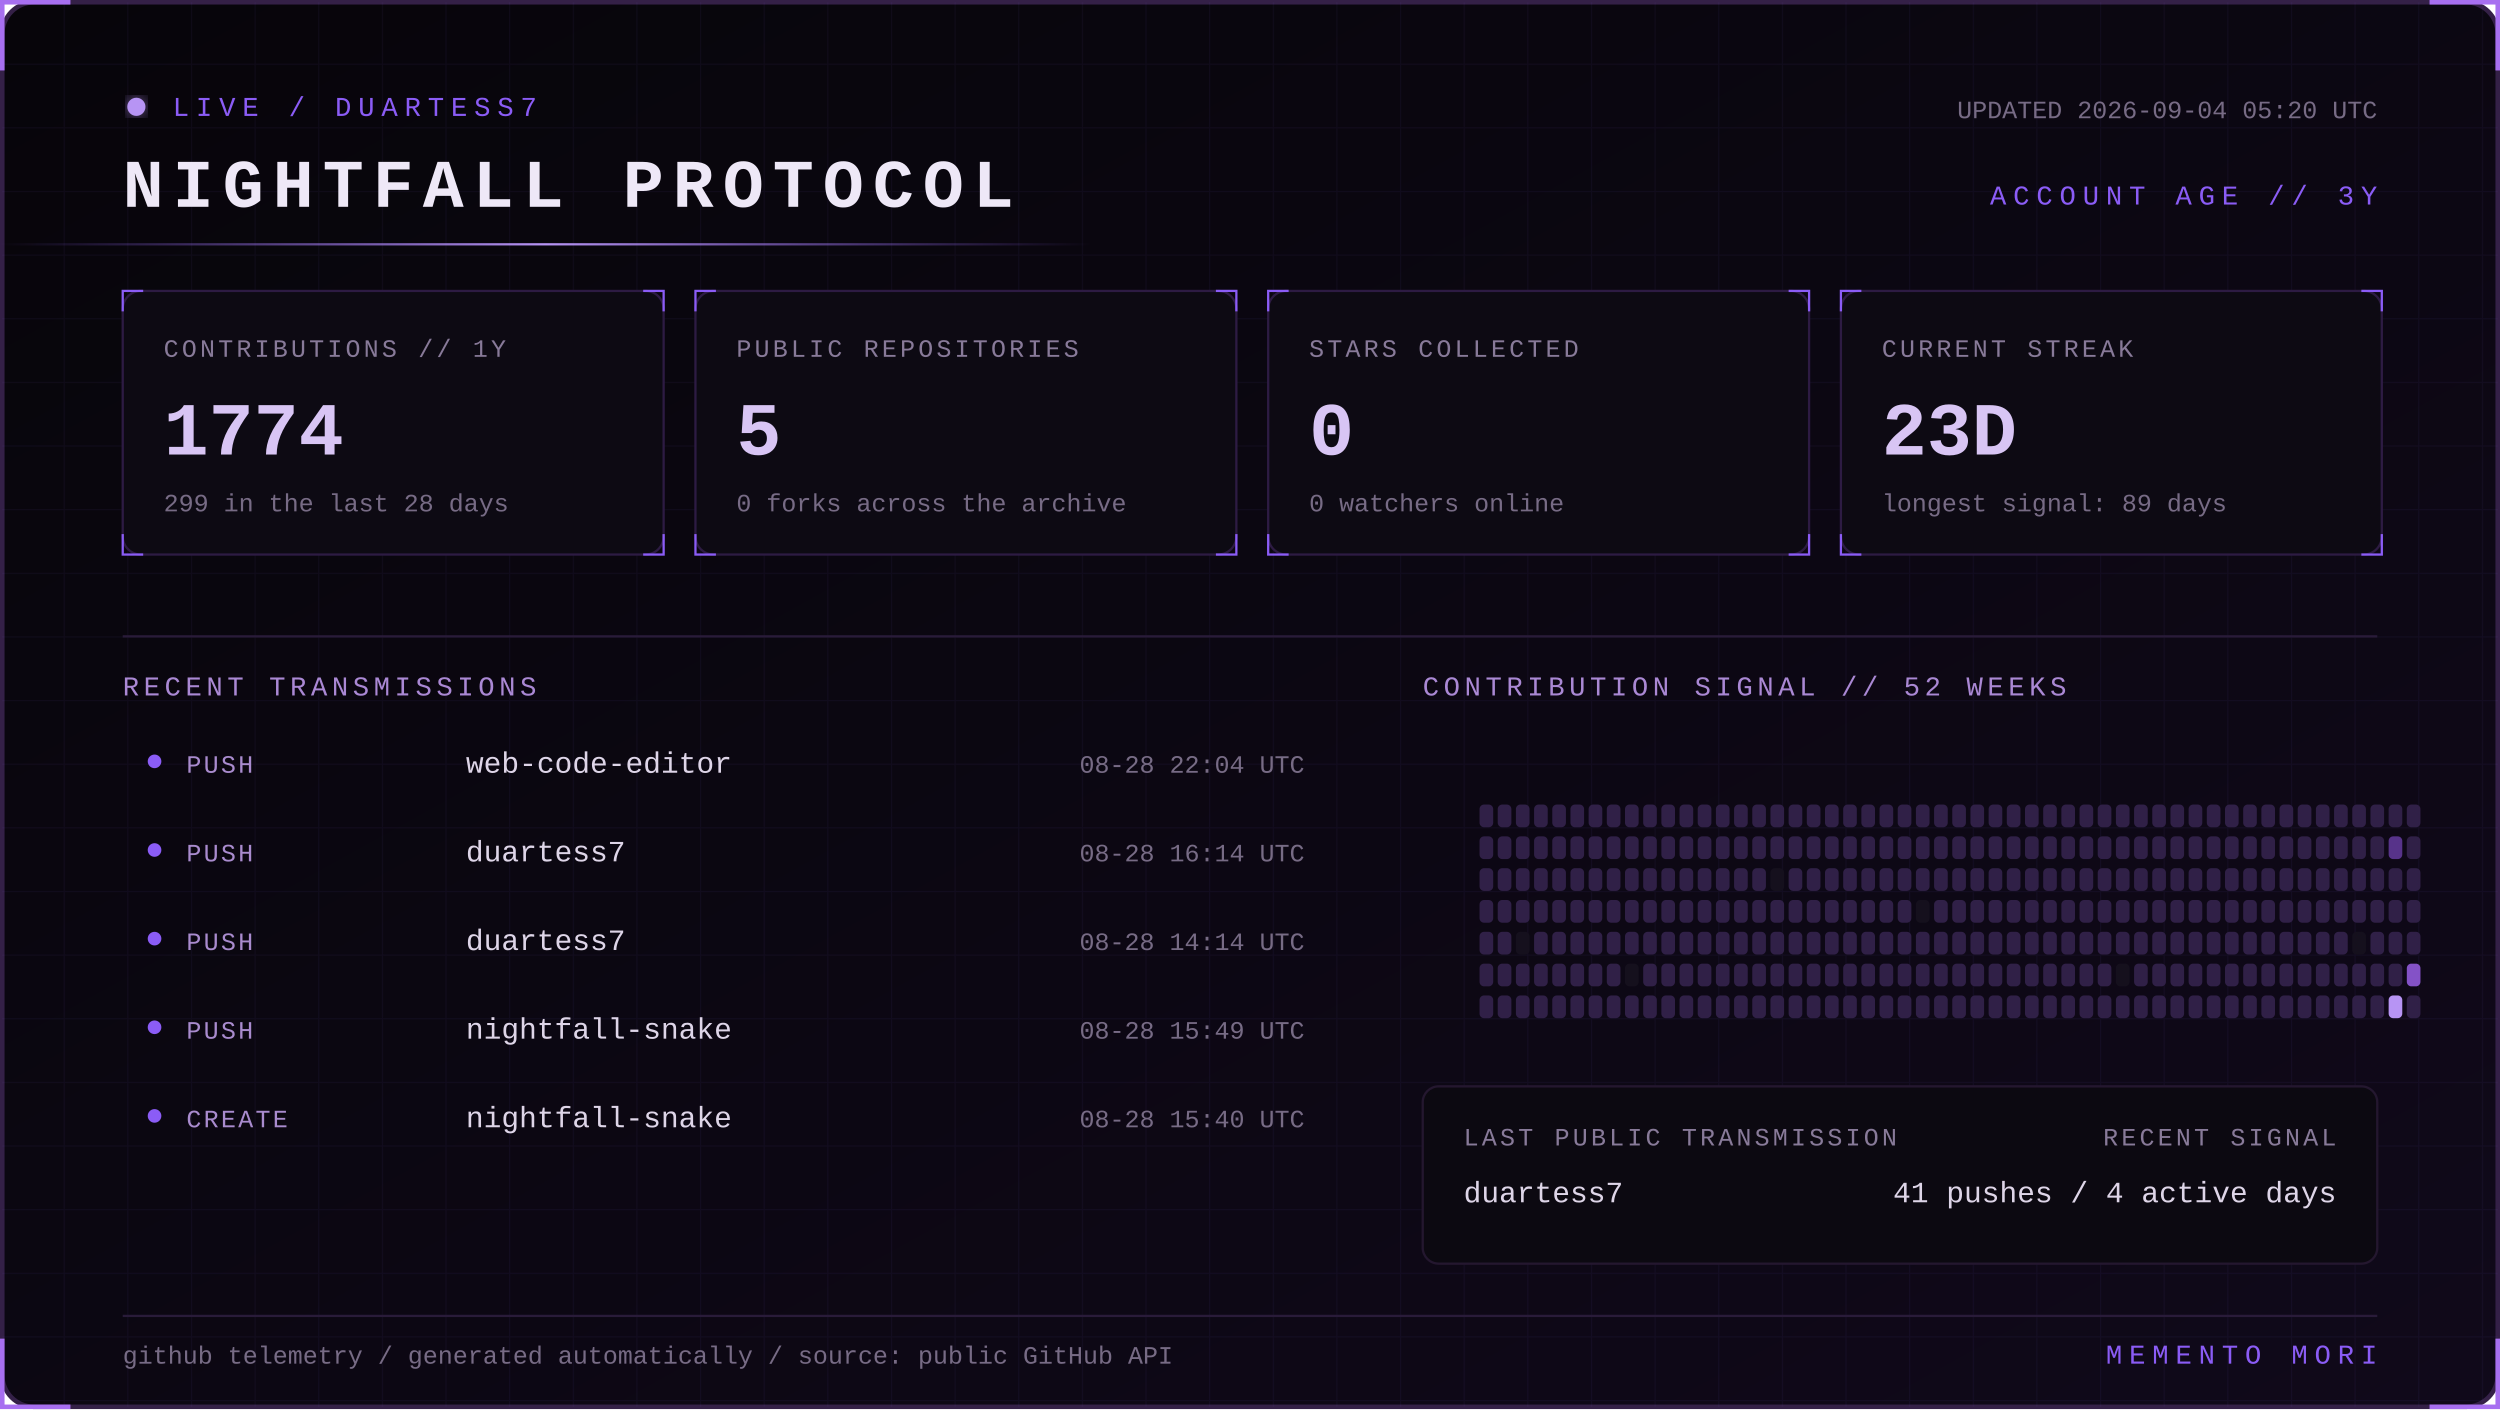
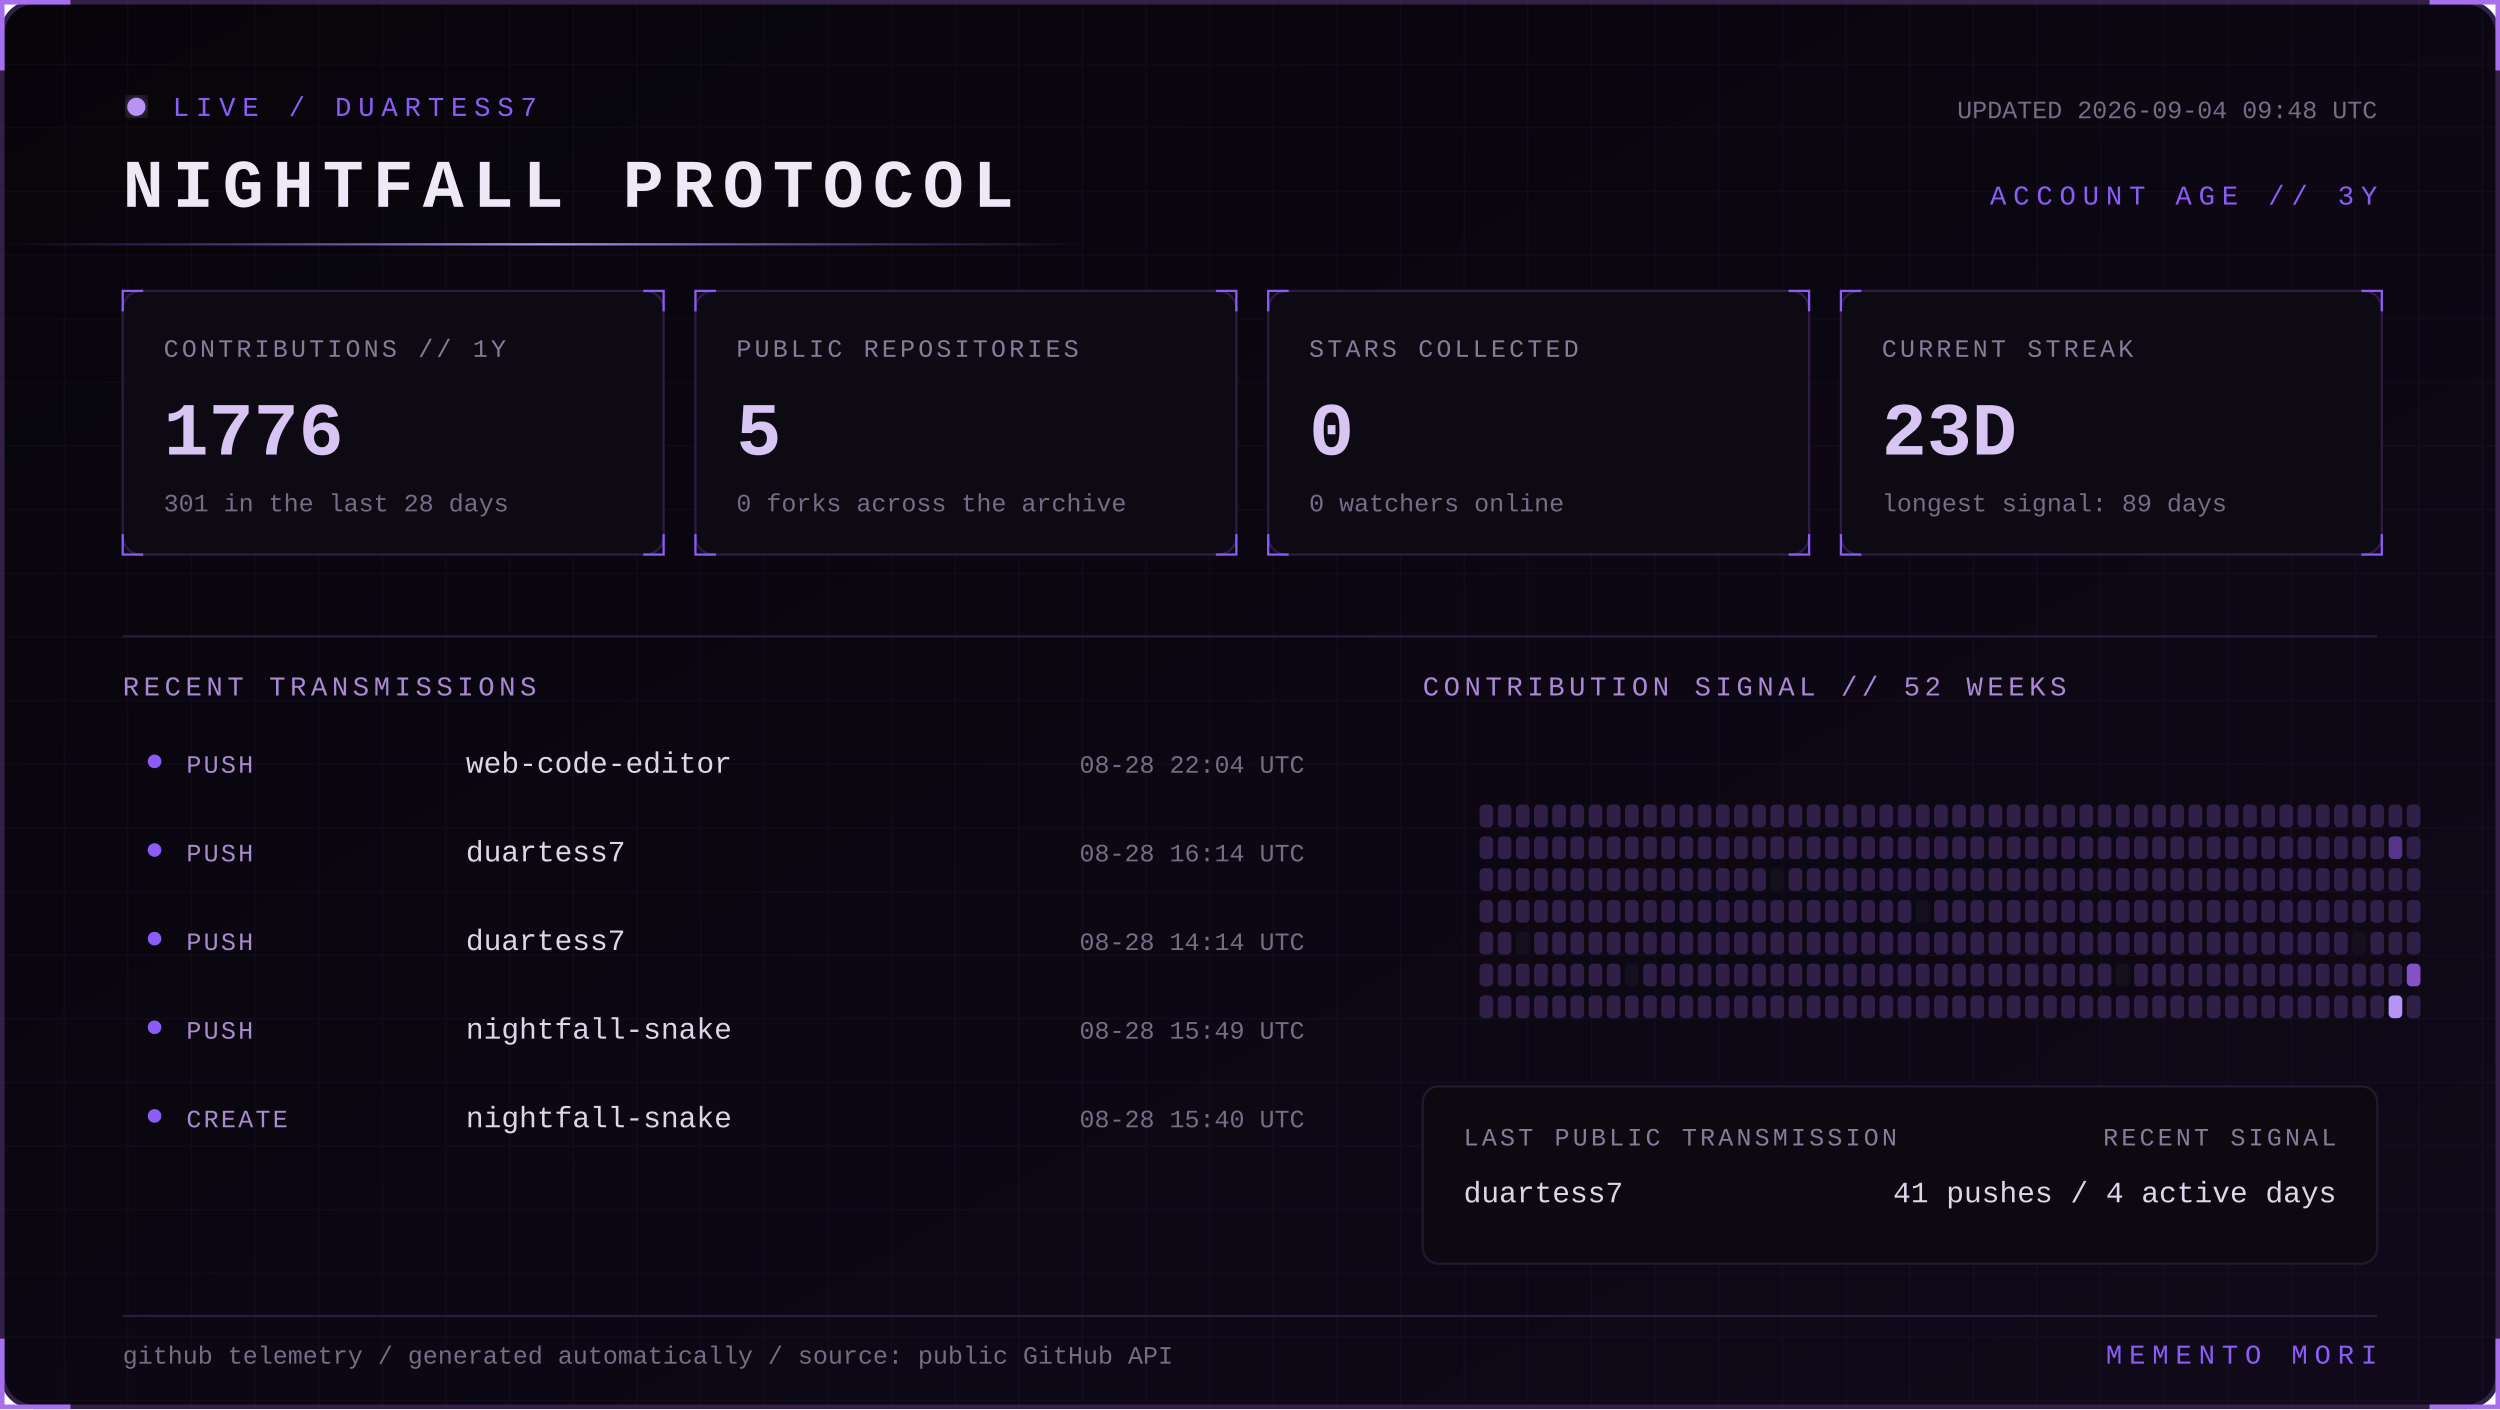
<svg xmlns="http://www.w3.org/2000/svg" width="1100" height="620" viewBox="0 0 1100 620" role="img" aria-labelledby="title desc">
  <defs>
    <linearGradient id="bg" x1="0" y1="0" x2="1" y2="1">
      <stop stop-color="#07050a" />
      <stop offset="1" stop-color="#10091a" />
    </linearGradient>
    <linearGradient id="beam">
      <stop stop-color="#8b5cf6" stop-opacity="0" />
      <stop offset=".5" stop-color="#b794f4" />
      <stop offset="1" stop-color="#8b5cf6" stop-opacity="0" />
    </linearGradient>
    <filter id="glow">
      <feGaussianBlur stdDeviation="4" result="b" />
      <feMerge>
        <feMergeNode in="b" />
        <feMergeNode in="SourceGraphic" />
      </feMerge>
    </filter>
    <pattern id="grid" width="28" height="28" patternUnits="userSpaceOnUse">
      <path d="M28 0H0V28" fill="none" stroke="#8b5cf6" stroke-opacity=".055" />
    </pattern>
    <style>
      text { font-family: Consolas, 'Courier New', monospace; }
      .kicker { fill:#8b5cf6; font-size:12px; letter-spacing:3px; }
      .title { fill:#eee8f7; font-size:30px; font-weight:700; letter-spacing:4px; }
      .label { fill:#887a99; font-size:11px; letter-spacing:1.4px; }
      .value { fill:#d8c5f4; font-size:33px; font-weight:700; }
      .detail,.pct { fill:#776b85; font-size:11px; }
      .section { fill:#aa88d4; font-size:12px; letter-spacing:2px; }
      .lang { fill:#ded5e8; font-size:13px; }
      .event { fill:#a98bce; font-size:11px; letter-spacing:1px; }
      .scan { animation:scan 5s linear infinite; }
      .blink { animation:blink 1.6s step-end infinite; }
      @keyframes scan { from { transform:translateX(-500px) } to { transform:translateX(1100px) } }
      @keyframes blink { 50% { opacity:.25 } }
    </style>
  </defs>
  <rect x="1" y="1" width="1098" height="618" rx="14" fill="url(#bg)" stroke="#342047" stroke-width="2" />
  <rect x="1" y="1" width="1098" height="618" rx="14" fill="url(#grid)" />
  <path d="M31 1H1v30 M1069 1h30v30 M1099 589v30h-30 M31 619H1v-30" stroke="#a76ff0" stroke-width="2" fill="none" />
  <g transform="translate(54 42)">
    <circle cx="6" cy="5" r="4" fill="#b794f4" filter="url(#glow)" class="blink" />
    <text x="22" y="9" class="kicker">LIVE / DUARTESS7</text>
    <text y="49" class="title">NIGHTFALL PROTOCOL</text>
-     <text x="992" y="10" text-anchor="end" class="detail">UPDATED 2026-09-04 05:20 UTC</text>
+     <text x="992" y="10" text-anchor="end" class="detail">UPDATED 2026-09-04 09:48 UTC</text>
    <text x="992" y="48" text-anchor="end" class="kicker">ACCOUNT AGE // 3Y</text>
  </g>
  <rect y="107" width="480" height="1" fill="url(#beam)" class="scan" />
  <g transform="translate(54 128)">
    <rect width="238" height="116" rx="8" fill="#0d0a13" stroke="#2d1b43" />
    <path d="M0 9V0h9 M229 0h9v9 M238 107v9h-9 M9 116H0v-9" stroke="#8b5cf6" fill="none" />
    <text x="18" y="29" class="label">CONTRIBUTIONS // 1Y</text>
-     <text x="18" y="72" class="value">1774</text>
-     <text x="18" y="97" class="detail">299 in the last 28 days</text>
+     <text x="18" y="72" class="value">1776</text>
+     <text x="18" y="97" class="detail">301 in the last 28 days</text>
  </g>
  <g transform="translate(306 128)">
    <rect width="238" height="116" rx="8" fill="#0d0a13" stroke="#2d1b43" />
    <path d="M0 9V0h9 M229 0h9v9 M238 107v9h-9 M9 116H0v-9" stroke="#8b5cf6" fill="none" />
    <text x="18" y="29" class="label">PUBLIC REPOSITORIES</text>
    <text x="18" y="72" class="value">5</text>
    <text x="18" y="97" class="detail">0 forks across the archive</text>
  </g>
  <g transform="translate(558 128)">
    <rect width="238" height="116" rx="8" fill="#0d0a13" stroke="#2d1b43" />
    <path d="M0 9V0h9 M229 0h9v9 M238 107v9h-9 M9 116H0v-9" stroke="#8b5cf6" fill="none" />
    <text x="18" y="29" class="label">STARS COLLECTED</text>
    <text x="18" y="72" class="value">0</text>
    <text x="18" y="97" class="detail">0 watchers online</text>
  </g>
  <g transform="translate(810 128)">
    <rect width="238" height="116" rx="8" fill="#0d0a13" stroke="#2d1b43" />
    <path d="M0 9V0h9 M229 0h9v9 M238 107v9h-9 M9 116H0v-9" stroke="#8b5cf6" fill="none" />
    <text x="18" y="29" class="label">CURRENT STREAK</text>
    <text x="18" y="72" class="value">23D</text>
    <text x="18" y="97" class="detail">longest signal: 89 days</text>
  </g>
  <path d="M54 280H1046" stroke="#291b39" />
  <text x="54" y="306" class="section">RECENT TRANSMISSIONS</text>
  <text x="626" y="306" class="section">CONTRIBUTION SIGNAL // 52 WEEKS</text>
  <circle cx="68" cy="335" r="3" fill="#8b5cf6" />
  <text x="82" y="340" class="event">PUSH</text>
  <text x="205" y="340" class="lang">web-code-editor</text>
  <text x="574" y="340" text-anchor="end" class="pct">08-28 22:04 UTC</text>
  <circle cx="68" cy="374" r="3" fill="#8b5cf6" />
  <text x="82" y="379" class="event">PUSH</text>
  <text x="205" y="379" class="lang">duartess7</text>
  <text x="574" y="379" text-anchor="end" class="pct">08-28 16:14 UTC</text>
  <circle cx="68" cy="413" r="3" fill="#8b5cf6" />
  <text x="82" y="418" class="event">PUSH</text>
  <text x="205" y="418" class="lang">duartess7</text>
  <text x="574" y="418" text-anchor="end" class="pct">08-28 14:14 UTC</text>
  <circle cx="68" cy="452" r="3" fill="#8b5cf6" />
  <text x="82" y="457" class="event">PUSH</text>
  <text x="205" y="457" class="lang">nightfall-snake</text>
  <text x="574" y="457" text-anchor="end" class="pct">08-28 15:49 UTC</text>
  <circle cx="68" cy="491" r="3" fill="#8b5cf6" />
  <text x="82" y="496" class="event">CREATE</text>
  <text x="205" y="496" class="lang">nightfall-snake</text>
  <text x="574" y="496" text-anchor="end" class="pct">08-28 15:40 UTC</text>
  <g>
    <rect x="651" y="354" width="6" height="10" rx="2" fill="#302047" />
    <rect x="651" y="368" width="6" height="10" rx="2" fill="#302047" />
    <rect x="651" y="382" width="6" height="10" rx="2" fill="#302047" />
    <rect x="651" y="396" width="6" height="10" rx="2" fill="#302047" />
    <rect x="651" y="410" width="6" height="10" rx="2" fill="#302047" />
    <rect x="651" y="424" width="6" height="10" rx="2" fill="#302047" />
    <rect x="651" y="438" width="6" height="10" rx="2" fill="#302047" />
    <rect x="659" y="354" width="6" height="10" rx="2" fill="#302047" />
    <rect x="659" y="368" width="6" height="10" rx="2" fill="#302047" />
    <rect x="659" y="382" width="6" height="10" rx="2" fill="#302047" />
    <rect x="659" y="396" width="6" height="10" rx="2" fill="#302047" />
    <rect x="659" y="410" width="6" height="10" rx="2" fill="#302047" />
    <rect x="659" y="424" width="6" height="10" rx="2" fill="#302047" />
    <rect x="659" y="438" width="6" height="10" rx="2" fill="#302047" />
    <rect x="667" y="354" width="6" height="10" rx="2" fill="#302047" />
    <rect x="667" y="368" width="6" height="10" rx="2" fill="#302047" />
    <rect x="667" y="382" width="6" height="10" rx="2" fill="#302047" />
    <rect x="667" y="396" width="6" height="10" rx="2" fill="#302047" />
    <rect x="667" y="410" width="6" height="10" rx="2" fill="#15101d" />
    <rect x="667" y="424" width="6" height="10" rx="2" fill="#302047" />
    <rect x="667" y="438" width="6" height="10" rx="2" fill="#302047" />
    <rect x="675" y="354" width="6" height="10" rx="2" fill="#302047" />
    <rect x="675" y="368" width="6" height="10" rx="2" fill="#302047" />
    <rect x="675" y="382" width="6" height="10" rx="2" fill="#302047" />
    <rect x="675" y="396" width="6" height="10" rx="2" fill="#302047" />
    <rect x="675" y="410" width="6" height="10" rx="2" fill="#302047" />
    <rect x="675" y="424" width="6" height="10" rx="2" fill="#302047" />
    <rect x="675" y="438" width="6" height="10" rx="2" fill="#302047" />
    <rect x="683" y="354" width="6" height="10" rx="2" fill="#302047" />
    <rect x="683" y="368" width="6" height="10" rx="2" fill="#302047" />
    <rect x="683" y="382" width="6" height="10" rx="2" fill="#302047" />
    <rect x="683" y="396" width="6" height="10" rx="2" fill="#302047" />
    <rect x="683" y="410" width="6" height="10" rx="2" fill="#302047" />
    <rect x="683" y="424" width="6" height="10" rx="2" fill="#302047" />
    <rect x="683" y="438" width="6" height="10" rx="2" fill="#302047" />
    <rect x="691" y="354" width="6" height="10" rx="2" fill="#302047" />
    <rect x="691" y="368" width="6" height="10" rx="2" fill="#302047" />
    <rect x="691" y="382" width="6" height="10" rx="2" fill="#302047" />
    <rect x="691" y="396" width="6" height="10" rx="2" fill="#302047" />
    <rect x="691" y="410" width="6" height="10" rx="2" fill="#302047" />
    <rect x="691" y="424" width="6" height="10" rx="2" fill="#302047" />
    <rect x="691" y="438" width="6" height="10" rx="2" fill="#302047" />
    <rect x="699" y="354" width="6" height="10" rx="2" fill="#302047" />
    <rect x="699" y="368" width="6" height="10" rx="2" fill="#302047" />
    <rect x="699" y="382" width="6" height="10" rx="2" fill="#302047" />
    <rect x="699" y="396" width="6" height="10" rx="2" fill="#302047" />
    <rect x="699" y="410" width="6" height="10" rx="2" fill="#302047" />
    <rect x="699" y="424" width="6" height="10" rx="2" fill="#302047" />
    <rect x="699" y="438" width="6" height="10" rx="2" fill="#302047" />
    <rect x="707" y="354" width="6" height="10" rx="2" fill="#302047" />
    <rect x="707" y="368" width="6" height="10" rx="2" fill="#302047" />
    <rect x="707" y="382" width="6" height="10" rx="2" fill="#302047" />
    <rect x="707" y="396" width="6" height="10" rx="2" fill="#302047" />
    <rect x="707" y="410" width="6" height="10" rx="2" fill="#302047" />
    <rect x="707" y="424" width="6" height="10" rx="2" fill="#302047" />
    <rect x="707" y="438" width="6" height="10" rx="2" fill="#302047" />
    <rect x="715" y="354" width="6" height="10" rx="2" fill="#302047" />
    <rect x="715" y="368" width="6" height="10" rx="2" fill="#302047" />
    <rect x="715" y="382" width="6" height="10" rx="2" fill="#302047" />
    <rect x="715" y="396" width="6" height="10" rx="2" fill="#302047" />
    <rect x="715" y="410" width="6" height="10" rx="2" fill="#302047" />
    <rect x="715" y="424" width="6" height="10" rx="2" fill="#15101d" />
    <rect x="715" y="438" width="6" height="10" rx="2" fill="#302047" />
    <rect x="723" y="354" width="6" height="10" rx="2" fill="#302047" />
    <rect x="723" y="368" width="6" height="10" rx="2" fill="#302047" />
    <rect x="723" y="382" width="6" height="10" rx="2" fill="#302047" />
    <rect x="723" y="396" width="6" height="10" rx="2" fill="#302047" />
    <rect x="723" y="410" width="6" height="10" rx="2" fill="#302047" />
    <rect x="723" y="424" width="6" height="10" rx="2" fill="#302047" />
    <rect x="723" y="438" width="6" height="10" rx="2" fill="#302047" />
    <rect x="731" y="354" width="6" height="10" rx="2" fill="#302047" />
    <rect x="731" y="368" width="6" height="10" rx="2" fill="#302047" />
    <rect x="731" y="382" width="6" height="10" rx="2" fill="#302047" />
    <rect x="731" y="396" width="6" height="10" rx="2" fill="#302047" />
    <rect x="731" y="410" width="6" height="10" rx="2" fill="#302047" />
    <rect x="731" y="424" width="6" height="10" rx="2" fill="#302047" />
    <rect x="731" y="438" width="6" height="10" rx="2" fill="#302047" />
    <rect x="739" y="354" width="6" height="10" rx="2" fill="#302047" />
    <rect x="739" y="368" width="6" height="10" rx="2" fill="#302047" />
    <rect x="739" y="382" width="6" height="10" rx="2" fill="#302047" />
    <rect x="739" y="396" width="6" height="10" rx="2" fill="#302047" />
    <rect x="739" y="410" width="6" height="10" rx="2" fill="#302047" />
    <rect x="739" y="424" width="6" height="10" rx="2" fill="#302047" />
    <rect x="739" y="438" width="6" height="10" rx="2" fill="#302047" />
    <rect x="747" y="354" width="6" height="10" rx="2" fill="#302047" />
    <rect x="747" y="368" width="6" height="10" rx="2" fill="#302047" />
    <rect x="747" y="382" width="6" height="10" rx="2" fill="#302047" />
    <rect x="747" y="396" width="6" height="10" rx="2" fill="#302047" />
    <rect x="747" y="410" width="6" height="10" rx="2" fill="#302047" />
    <rect x="747" y="424" width="6" height="10" rx="2" fill="#302047" />
    <rect x="747" y="438" width="6" height="10" rx="2" fill="#302047" />
    <rect x="755" y="354" width="6" height="10" rx="2" fill="#302047" />
    <rect x="755" y="368" width="6" height="10" rx="2" fill="#302047" />
    <rect x="755" y="382" width="6" height="10" rx="2" fill="#302047" />
    <rect x="755" y="396" width="6" height="10" rx="2" fill="#302047" />
    <rect x="755" y="410" width="6" height="10" rx="2" fill="#302047" />
    <rect x="755" y="424" width="6" height="10" rx="2" fill="#302047" />
    <rect x="755" y="438" width="6" height="10" rx="2" fill="#302047" />
    <rect x="763" y="354" width="6" height="10" rx="2" fill="#302047" />
    <rect x="763" y="368" width="6" height="10" rx="2" fill="#302047" />
    <rect x="763" y="382" width="6" height="10" rx="2" fill="#302047" />
    <rect x="763" y="396" width="6" height="10" rx="2" fill="#302047" />
    <rect x="763" y="410" width="6" height="10" rx="2" fill="#302047" />
    <rect x="763" y="424" width="6" height="10" rx="2" fill="#302047" />
    <rect x="763" y="438" width="6" height="10" rx="2" fill="#302047" />
    <rect x="771" y="354" width="6" height="10" rx="2" fill="#302047" />
    <rect x="771" y="368" width="6" height="10" rx="2" fill="#302047" />
    <rect x="771" y="382" width="6" height="10" rx="2" fill="#302047" />
    <rect x="771" y="396" width="6" height="10" rx="2" fill="#302047" />
    <rect x="771" y="410" width="6" height="10" rx="2" fill="#302047" />
    <rect x="771" y="424" width="6" height="10" rx="2" fill="#302047" />
    <rect x="771" y="438" width="6" height="10" rx="2" fill="#302047" />
    <rect x="779" y="354" width="6" height="10" rx="2" fill="#302047" />
    <rect x="779" y="368" width="6" height="10" rx="2" fill="#302047" />
    <rect x="779" y="382" width="6" height="10" rx="2" fill="#15101d" />
    <rect x="779" y="396" width="6" height="10" rx="2" fill="#302047" />
    <rect x="779" y="410" width="6" height="10" rx="2" fill="#302047" />
    <rect x="779" y="424" width="6" height="10" rx="2" fill="#302047" />
    <rect x="779" y="438" width="6" height="10" rx="2" fill="#302047" />
    <rect x="787" y="354" width="6" height="10" rx="2" fill="#302047" />
    <rect x="787" y="368" width="6" height="10" rx="2" fill="#302047" />
    <rect x="787" y="382" width="6" height="10" rx="2" fill="#302047" />
    <rect x="787" y="396" width="6" height="10" rx="2" fill="#302047" />
    <rect x="787" y="410" width="6" height="10" rx="2" fill="#302047" />
    <rect x="787" y="424" width="6" height="10" rx="2" fill="#302047" />
    <rect x="787" y="438" width="6" height="10" rx="2" fill="#302047" />
    <rect x="795" y="354" width="6" height="10" rx="2" fill="#302047" />
    <rect x="795" y="368" width="6" height="10" rx="2" fill="#302047" />
    <rect x="795" y="382" width="6" height="10" rx="2" fill="#302047" />
    <rect x="795" y="396" width="6" height="10" rx="2" fill="#302047" />
    <rect x="795" y="410" width="6" height="10" rx="2" fill="#302047" />
    <rect x="795" y="424" width="6" height="10" rx="2" fill="#302047" />
    <rect x="795" y="438" width="6" height="10" rx="2" fill="#302047" />
    <rect x="803" y="354" width="6" height="10" rx="2" fill="#302047" />
    <rect x="803" y="368" width="6" height="10" rx="2" fill="#302047" />
    <rect x="803" y="382" width="6" height="10" rx="2" fill="#302047" />
    <rect x="803" y="396" width="6" height="10" rx="2" fill="#302047" />
    <rect x="803" y="410" width="6" height="10" rx="2" fill="#302047" />
    <rect x="803" y="424" width="6" height="10" rx="2" fill="#302047" />
    <rect x="803" y="438" width="6" height="10" rx="2" fill="#302047" />
    <rect x="811" y="354" width="6" height="10" rx="2" fill="#302047" />
    <rect x="811" y="368" width="6" height="10" rx="2" fill="#302047" />
    <rect x="811" y="382" width="6" height="10" rx="2" fill="#302047" />
    <rect x="811" y="396" width="6" height="10" rx="2" fill="#302047" />
    <rect x="811" y="410" width="6" height="10" rx="2" fill="#302047" />
    <rect x="811" y="424" width="6" height="10" rx="2" fill="#302047" />
    <rect x="811" y="438" width="6" height="10" rx="2" fill="#302047" />
    <rect x="819" y="354" width="6" height="10" rx="2" fill="#302047" />
    <rect x="819" y="368" width="6" height="10" rx="2" fill="#302047" />
    <rect x="819" y="382" width="6" height="10" rx="2" fill="#302047" />
    <rect x="819" y="396" width="6" height="10" rx="2" fill="#302047" />
    <rect x="819" y="410" width="6" height="10" rx="2" fill="#302047" />
    <rect x="819" y="424" width="6" height="10" rx="2" fill="#302047" />
    <rect x="819" y="438" width="6" height="10" rx="2" fill="#302047" />
    <rect x="827" y="354" width="6" height="10" rx="2" fill="#302047" />
    <rect x="827" y="368" width="6" height="10" rx="2" fill="#302047" />
    <rect x="827" y="382" width="6" height="10" rx="2" fill="#302047" />
    <rect x="827" y="396" width="6" height="10" rx="2" fill="#302047" />
    <rect x="827" y="410" width="6" height="10" rx="2" fill="#302047" />
    <rect x="827" y="424" width="6" height="10" rx="2" fill="#302047" />
    <rect x="827" y="438" width="6" height="10" rx="2" fill="#302047" />
    <rect x="835" y="354" width="6" height="10" rx="2" fill="#302047" />
    <rect x="835" y="368" width="6" height="10" rx="2" fill="#302047" />
    <rect x="835" y="382" width="6" height="10" rx="2" fill="#302047" />
    <rect x="835" y="396" width="6" height="10" rx="2" fill="#302047" />
    <rect x="835" y="410" width="6" height="10" rx="2" fill="#302047" />
    <rect x="835" y="424" width="6" height="10" rx="2" fill="#302047" />
    <rect x="835" y="438" width="6" height="10" rx="2" fill="#302047" />
    <rect x="843" y="354" width="6" height="10" rx="2" fill="#302047" />
    <rect x="843" y="368" width="6" height="10" rx="2" fill="#302047" />
    <rect x="843" y="382" width="6" height="10" rx="2" fill="#302047" />
    <rect x="843" y="396" width="6" height="10" rx="2" fill="#15101d" />
    <rect x="843" y="410" width="6" height="10" rx="2" fill="#302047" />
    <rect x="843" y="424" width="6" height="10" rx="2" fill="#302047" />
    <rect x="843" y="438" width="6" height="10" rx="2" fill="#302047" />
    <rect x="851" y="354" width="6" height="10" rx="2" fill="#302047" />
    <rect x="851" y="368" width="6" height="10" rx="2" fill="#302047" />
    <rect x="851" y="382" width="6" height="10" rx="2" fill="#302047" />
    <rect x="851" y="396" width="6" height="10" rx="2" fill="#302047" />
    <rect x="851" y="410" width="6" height="10" rx="2" fill="#302047" />
    <rect x="851" y="424" width="6" height="10" rx="2" fill="#302047" />
    <rect x="851" y="438" width="6" height="10" rx="2" fill="#302047" />
    <rect x="859" y="354" width="6" height="10" rx="2" fill="#302047" />
    <rect x="859" y="368" width="6" height="10" rx="2" fill="#302047" />
    <rect x="859" y="382" width="6" height="10" rx="2" fill="#302047" />
    <rect x="859" y="396" width="6" height="10" rx="2" fill="#302047" />
    <rect x="859" y="410" width="6" height="10" rx="2" fill="#302047" />
    <rect x="859" y="424" width="6" height="10" rx="2" fill="#302047" />
    <rect x="859" y="438" width="6" height="10" rx="2" fill="#302047" />
    <rect x="867" y="354" width="6" height="10" rx="2" fill="#302047" />
    <rect x="867" y="368" width="6" height="10" rx="2" fill="#302047" />
    <rect x="867" y="382" width="6" height="10" rx="2" fill="#302047" />
    <rect x="867" y="396" width="6" height="10" rx="2" fill="#302047" />
    <rect x="867" y="410" width="6" height="10" rx="2" fill="#302047" />
    <rect x="867" y="424" width="6" height="10" rx="2" fill="#302047" />
    <rect x="867" y="438" width="6" height="10" rx="2" fill="#302047" />
    <rect x="875" y="354" width="6" height="10" rx="2" fill="#302047" />
    <rect x="875" y="368" width="6" height="10" rx="2" fill="#302047" />
    <rect x="875" y="382" width="6" height="10" rx="2" fill="#302047" />
    <rect x="875" y="396" width="6" height="10" rx="2" fill="#302047" />
    <rect x="875" y="410" width="6" height="10" rx="2" fill="#302047" />
    <rect x="875" y="424" width="6" height="10" rx="2" fill="#302047" />
    <rect x="875" y="438" width="6" height="10" rx="2" fill="#302047" />
    <rect x="883" y="354" width="6" height="10" rx="2" fill="#302047" />
    <rect x="883" y="368" width="6" height="10" rx="2" fill="#302047" />
    <rect x="883" y="382" width="6" height="10" rx="2" fill="#302047" />
    <rect x="883" y="396" width="6" height="10" rx="2" fill="#302047" />
    <rect x="883" y="410" width="6" height="10" rx="2" fill="#302047" />
    <rect x="883" y="424" width="6" height="10" rx="2" fill="#302047" />
    <rect x="883" y="438" width="6" height="10" rx="2" fill="#302047" />
    <rect x="891" y="354" width="6" height="10" rx="2" fill="#302047" />
    <rect x="891" y="368" width="6" height="10" rx="2" fill="#302047" />
    <rect x="891" y="382" width="6" height="10" rx="2" fill="#302047" />
    <rect x="891" y="396" width="6" height="10" rx="2" fill="#302047" />
    <rect x="891" y="410" width="6" height="10" rx="2" fill="#302047" />
    <rect x="891" y="424" width="6" height="10" rx="2" fill="#302047" />
    <rect x="891" y="438" width="6" height="10" rx="2" fill="#302047" />
    <rect x="899" y="354" width="6" height="10" rx="2" fill="#302047" />
    <rect x="899" y="368" width="6" height="10" rx="2" fill="#302047" />
    <rect x="899" y="382" width="6" height="10" rx="2" fill="#302047" />
    <rect x="899" y="396" width="6" height="10" rx="2" fill="#302047" />
    <rect x="899" y="410" width="6" height="10" rx="2" fill="#302047" />
    <rect x="899" y="424" width="6" height="10" rx="2" fill="#302047" />
    <rect x="899" y="438" width="6" height="10" rx="2" fill="#302047" />
    <rect x="907" y="354" width="6" height="10" rx="2" fill="#302047" />
    <rect x="907" y="368" width="6" height="10" rx="2" fill="#302047" />
    <rect x="907" y="382" width="6" height="10" rx="2" fill="#302047" />
    <rect x="907" y="396" width="6" height="10" rx="2" fill="#302047" />
    <rect x="907" y="410" width="6" height="10" rx="2" fill="#302047" />
    <rect x="907" y="424" width="6" height="10" rx="2" fill="#302047" />
    <rect x="907" y="438" width="6" height="10" rx="2" fill="#302047" />
    <rect x="915" y="354" width="6" height="10" rx="2" fill="#302047" />
    <rect x="915" y="368" width="6" height="10" rx="2" fill="#302047" />
    <rect x="915" y="382" width="6" height="10" rx="2" fill="#302047" />
    <rect x="915" y="396" width="6" height="10" rx="2" fill="#302047" />
    <rect x="915" y="410" width="6" height="10" rx="2" fill="#302047" />
    <rect x="915" y="424" width="6" height="10" rx="2" fill="#302047" />
    <rect x="915" y="438" width="6" height="10" rx="2" fill="#302047" />
    <rect x="923" y="354" width="6" height="10" rx="2" fill="#302047" />
    <rect x="923" y="368" width="6" height="10" rx="2" fill="#302047" />
    <rect x="923" y="382" width="6" height="10" rx="2" fill="#302047" />
    <rect x="923" y="396" width="6" height="10" rx="2" fill="#302047" />
    <rect x="923" y="410" width="6" height="10" rx="2" fill="#302047" />
    <rect x="923" y="424" width="6" height="10" rx="2" fill="#302047" />
    <rect x="923" y="438" width="6" height="10" rx="2" fill="#302047" />
    <rect x="931" y="354" width="6" height="10" rx="2" fill="#302047" />
    <rect x="931" y="368" width="6" height="10" rx="2" fill="#302047" />
    <rect x="931" y="382" width="6" height="10" rx="2" fill="#302047" />
    <rect x="931" y="396" width="6" height="10" rx="2" fill="#302047" />
    <rect x="931" y="410" width="6" height="10" rx="2" fill="#302047" />
    <rect x="931" y="424" width="6" height="10" rx="2" fill="#15101d" />
    <rect x="931" y="438" width="6" height="10" rx="2" fill="#302047" />
    <rect x="939" y="354" width="6" height="10" rx="2" fill="#302047" />
    <rect x="939" y="368" width="6" height="10" rx="2" fill="#302047" />
    <rect x="939" y="382" width="6" height="10" rx="2" fill="#302047" />
    <rect x="939" y="396" width="6" height="10" rx="2" fill="#302047" />
    <rect x="939" y="410" width="6" height="10" rx="2" fill="#302047" />
    <rect x="939" y="424" width="6" height="10" rx="2" fill="#302047" />
    <rect x="939" y="438" width="6" height="10" rx="2" fill="#302047" />
    <rect x="947" y="354" width="6" height="10" rx="2" fill="#302047" />
    <rect x="947" y="368" width="6" height="10" rx="2" fill="#302047" />
    <rect x="947" y="382" width="6" height="10" rx="2" fill="#302047" />
    <rect x="947" y="396" width="6" height="10" rx="2" fill="#302047" />
    <rect x="947" y="410" width="6" height="10" rx="2" fill="#302047" />
    <rect x="947" y="424" width="6" height="10" rx="2" fill="#302047" />
    <rect x="947" y="438" width="6" height="10" rx="2" fill="#302047" />
    <rect x="955" y="354" width="6" height="10" rx="2" fill="#302047" />
    <rect x="955" y="368" width="6" height="10" rx="2" fill="#302047" />
    <rect x="955" y="382" width="6" height="10" rx="2" fill="#302047" />
    <rect x="955" y="396" width="6" height="10" rx="2" fill="#302047" />
    <rect x="955" y="410" width="6" height="10" rx="2" fill="#302047" />
    <rect x="955" y="424" width="6" height="10" rx="2" fill="#302047" />
    <rect x="955" y="438" width="6" height="10" rx="2" fill="#302047" />
    <rect x="963" y="354" width="6" height="10" rx="2" fill="#302047" />
    <rect x="963" y="368" width="6" height="10" rx="2" fill="#302047" />
    <rect x="963" y="382" width="6" height="10" rx="2" fill="#302047" />
    <rect x="963" y="396" width="6" height="10" rx="2" fill="#302047" />
    <rect x="963" y="410" width="6" height="10" rx="2" fill="#302047" />
    <rect x="963" y="424" width="6" height="10" rx="2" fill="#302047" />
    <rect x="963" y="438" width="6" height="10" rx="2" fill="#302047" />
    <rect x="971" y="354" width="6" height="10" rx="2" fill="#302047" />
    <rect x="971" y="368" width="6" height="10" rx="2" fill="#302047" />
    <rect x="971" y="382" width="6" height="10" rx="2" fill="#302047" />
    <rect x="971" y="396" width="6" height="10" rx="2" fill="#302047" />
    <rect x="971" y="410" width="6" height="10" rx="2" fill="#302047" />
    <rect x="971" y="424" width="6" height="10" rx="2" fill="#302047" />
    <rect x="971" y="438" width="6" height="10" rx="2" fill="#302047" />
    <rect x="979" y="354" width="6" height="10" rx="2" fill="#302047" />
    <rect x="979" y="368" width="6" height="10" rx="2" fill="#302047" />
    <rect x="979" y="382" width="6" height="10" rx="2" fill="#302047" />
    <rect x="979" y="396" width="6" height="10" rx="2" fill="#302047" />
    <rect x="979" y="410" width="6" height="10" rx="2" fill="#302047" />
    <rect x="979" y="424" width="6" height="10" rx="2" fill="#302047" />
    <rect x="979" y="438" width="6" height="10" rx="2" fill="#302047" />
    <rect x="987" y="354" width="6" height="10" rx="2" fill="#302047" />
    <rect x="987" y="368" width="6" height="10" rx="2" fill="#302047" />
    <rect x="987" y="382" width="6" height="10" rx="2" fill="#302047" />
    <rect x="987" y="396" width="6" height="10" rx="2" fill="#302047" />
    <rect x="987" y="410" width="6" height="10" rx="2" fill="#302047" />
    <rect x="987" y="424" width="6" height="10" rx="2" fill="#302047" />
    <rect x="987" y="438" width="6" height="10" rx="2" fill="#302047" />
    <rect x="995" y="354" width="6" height="10" rx="2" fill="#302047" />
    <rect x="995" y="368" width="6" height="10" rx="2" fill="#302047" />
    <rect x="995" y="382" width="6" height="10" rx="2" fill="#302047" />
    <rect x="995" y="396" width="6" height="10" rx="2" fill="#302047" />
    <rect x="995" y="410" width="6" height="10" rx="2" fill="#302047" />
    <rect x="995" y="424" width="6" height="10" rx="2" fill="#302047" />
    <rect x="995" y="438" width="6" height="10" rx="2" fill="#302047" />
    <rect x="1003" y="354" width="6" height="10" rx="2" fill="#302047" />
    <rect x="1003" y="368" width="6" height="10" rx="2" fill="#302047" />
    <rect x="1003" y="382" width="6" height="10" rx="2" fill="#302047" />
    <rect x="1003" y="396" width="6" height="10" rx="2" fill="#302047" />
    <rect x="1003" y="410" width="6" height="10" rx="2" fill="#302047" />
    <rect x="1003" y="424" width="6" height="10" rx="2" fill="#302047" />
    <rect x="1003" y="438" width="6" height="10" rx="2" fill="#302047" />
    <rect x="1011" y="354" width="6" height="10" rx="2" fill="#302047" />
    <rect x="1011" y="368" width="6" height="10" rx="2" fill="#302047" />
    <rect x="1011" y="382" width="6" height="10" rx="2" fill="#302047" />
    <rect x="1011" y="396" width="6" height="10" rx="2" fill="#302047" />
    <rect x="1011" y="410" width="6" height="10" rx="2" fill="#302047" />
    <rect x="1011" y="424" width="6" height="10" rx="2" fill="#302047" />
    <rect x="1011" y="438" width="6" height="10" rx="2" fill="#302047" />
    <rect x="1019" y="354" width="6" height="10" rx="2" fill="#302047" />
    <rect x="1019" y="368" width="6" height="10" rx="2" fill="#302047" />
    <rect x="1019" y="382" width="6" height="10" rx="2" fill="#302047" />
    <rect x="1019" y="396" width="6" height="10" rx="2" fill="#302047" />
    <rect x="1019" y="410" width="6" height="10" rx="2" fill="#302047" />
    <rect x="1019" y="424" width="6" height="10" rx="2" fill="#302047" />
    <rect x="1019" y="438" width="6" height="10" rx="2" fill="#302047" />
    <rect x="1027" y="354" width="6" height="10" rx="2" fill="#302047" />
    <rect x="1027" y="368" width="6" height="10" rx="2" fill="#302047" />
    <rect x="1027" y="382" width="6" height="10" rx="2" fill="#302047" />
    <rect x="1027" y="396" width="6" height="10" rx="2" fill="#302047" />
    <rect x="1027" y="410" width="6" height="10" rx="2" fill="#302047" />
    <rect x="1027" y="424" width="6" height="10" rx="2" fill="#302047" />
    <rect x="1027" y="438" width="6" height="10" rx="2" fill="#302047" />
    <rect x="1035" y="354" width="6" height="10" rx="2" fill="#302047" />
    <rect x="1035" y="368" width="6" height="10" rx="2" fill="#302047" />
    <rect x="1035" y="382" width="6" height="10" rx="2" fill="#302047" />
    <rect x="1035" y="396" width="6" height="10" rx="2" fill="#302047" />
    <rect x="1035" y="410" width="6" height="10" rx="2" fill="#15101d" />
    <rect x="1035" y="424" width="6" height="10" rx="2" fill="#302047" />
    <rect x="1035" y="438" width="6" height="10" rx="2" fill="#302047" />
    <rect x="1043" y="354" width="6" height="10" rx="2" fill="#302047" />
    <rect x="1043" y="368" width="6" height="10" rx="2" fill="#302047" />
    <rect x="1043" y="382" width="6" height="10" rx="2" fill="#302047" />
    <rect x="1043" y="396" width="6" height="10" rx="2" fill="#302047" />
    <rect x="1043" y="410" width="6" height="10" rx="2" fill="#302047" />
    <rect x="1043" y="424" width="6" height="10" rx="2" fill="#302047" />
    <rect x="1043" y="438" width="6" height="10" rx="2" fill="#302047" />
    <rect x="1051" y="354" width="6" height="10" rx="2" fill="#302047" />
    <rect x="1051" y="368" width="6" height="10" rx="2" fill="#57338a" />
    <rect x="1051" y="382" width="6" height="10" rx="2" fill="#302047" />
    <rect x="1051" y="396" width="6" height="10" rx="2" fill="#302047" />
    <rect x="1051" y="410" width="6" height="10" rx="2" fill="#302047" />
    <rect x="1051" y="424" width="6" height="10" rx="2" fill="#302047" />
    <rect x="1051" y="438" width="6" height="10" rx="2" fill="#b794f4" />
    <rect x="1059" y="354" width="6" height="10" rx="2" fill="#302047" />
    <rect x="1059" y="368" width="6" height="10" rx="2" fill="#302047" />
    <rect x="1059" y="382" width="6" height="10" rx="2" fill="#302047" />
    <rect x="1059" y="396" width="6" height="10" rx="2" fill="#302047" />
    <rect x="1059" y="410" width="6" height="10" rx="2" fill="#302047" />
    <rect x="1059" y="424" width="6" height="10" rx="2" fill="#8452c7" />
    <rect x="1059" y="438" width="6" height="10" rx="2" fill="#302047" />
  </g>
  <g transform="translate(626 478)">
    <rect width="420" height="78" rx="7" fill="#0c0911" stroke="#24172f" />
    <text x="18" y="26" class="label">LAST PUBLIC TRANSMISSION</text>
    <text x="18" y="51" class="lang">duartess7</text>
    <text x="402" y="26" text-anchor="end" class="label">RECENT SIGNAL</text>
    <text x="402" y="51" text-anchor="end" class="lang">41 pushes / 4 active days</text>
  </g>
  <path d="M54 579H1046" stroke="#291b39" />
  <text x="54" y="600" class="detail">github telemetry / generated automatically / source: public GitHub API</text>
  <text x="1046" y="600" text-anchor="end" class="kicker">MEMENTO MORI</text>
</svg>
